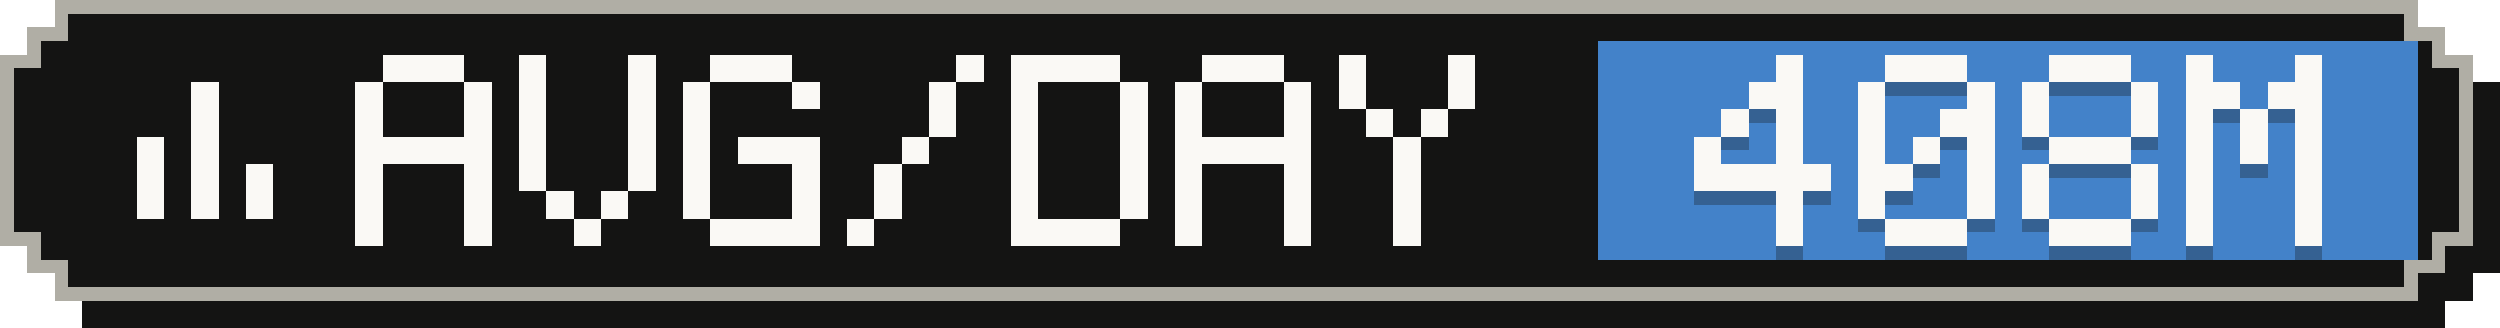
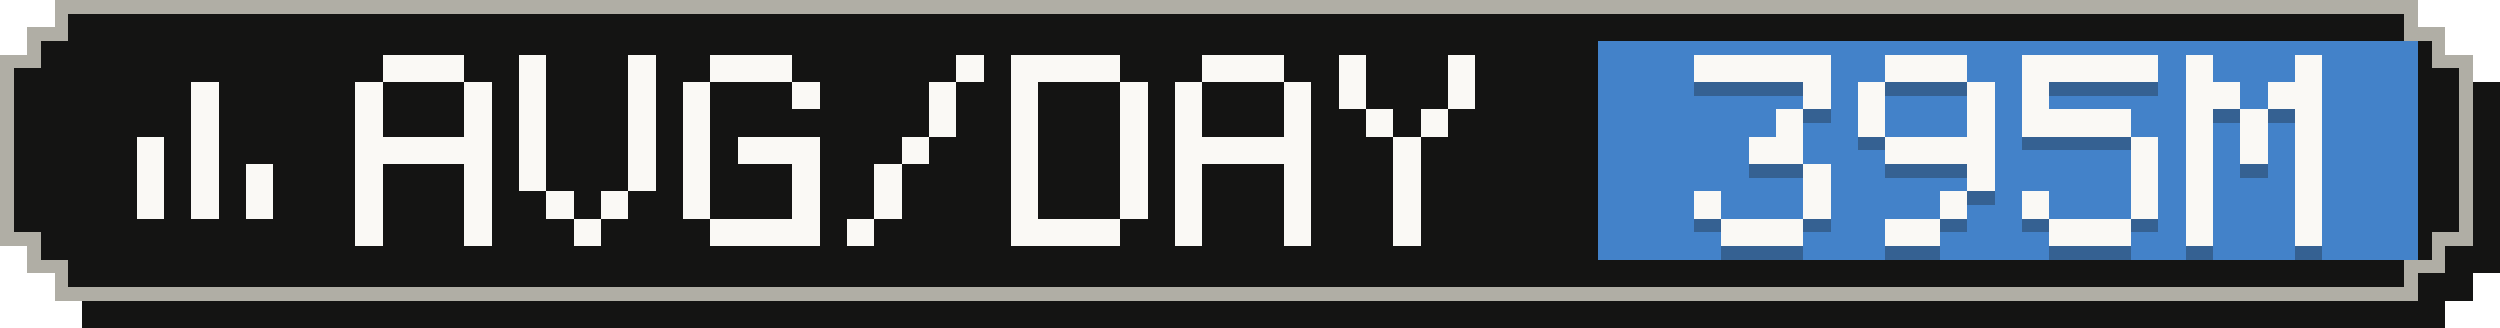
- <svg xmlns="http://www.w3.org/2000/svg" width="183" height="24" viewBox="0 0 183 24" role="img" aria-label="Average tokens per active day: 408M">
+ <svg xmlns="http://www.w3.org/2000/svg" width="183" height="24" viewBox="0 0 183 24" role="img" aria-label="Average tokens per active day: 395M">
  <g shape-rendering="crispEdges">
    <path fill="#141413" d="M6,2 H179 V4 H181 V6 H183 V20 H181 V22 H179 V24 H6 V22 H4 V20 H2 V6 H4 V4 H6 Z" />
    <path fill="#b0aea5" d="M4,0 H177 V2 H179 V4 H181 V18 H179 V20 H177 V22 H4 V20 H2 V18 H0 V4 H2 V2 H4 Z" />
    <path fill="#141413" d="M5,1 H176 V3 H178 V5 H180 V17 H178 V19 H176 V21 H5 V19 H3 V17 H1 V5 H3 V3 H5 Z" />
    <rect fill="#4382c9" x="117" y="3" width="60" height="16" />
    <g fill="#faf9f5">
      <rect x="14" y="6" width="2" height="2" />
      <rect x="14" y="8" width="2" height="2" />
      <rect x="10" y="10" width="2" height="2" />
      <rect x="14" y="10" width="2" height="2" />
      <rect x="10" y="12" width="2" height="2" />
      <rect x="14" y="12" width="2" height="2" />
      <rect x="18" y="12" width="2" height="2" />
      <rect x="10" y="14" width="2" height="2" />
      <rect x="14" y="14" width="2" height="2" />
      <rect x="18" y="14" width="2" height="2" />
    </g>
    <g fill="#faf9f5">
      <rect x="28" y="4" width="6" height="2" />
      <rect x="26" y="6" width="2" height="2" />
      <rect x="34" y="6" width="2" height="2" />
      <rect x="26" y="8" width="2" height="2" />
      <rect x="34" y="8" width="2" height="2" />
      <rect x="26" y="10" width="10" height="2" />
      <rect x="26" y="12" width="2" height="2" />
      <rect x="34" y="12" width="2" height="2" />
      <rect x="26" y="14" width="2" height="2" />
      <rect x="34" y="14" width="2" height="2" />
      <rect x="26" y="16" width="2" height="2" />
      <rect x="34" y="16" width="2" height="2" />
      <rect x="38" y="4" width="2" height="2" />
      <rect x="46" y="4" width="2" height="2" />
      <rect x="38" y="6" width="2" height="2" />
      <rect x="46" y="6" width="2" height="2" />
      <rect x="38" y="8" width="2" height="2" />
      <rect x="46" y="8" width="2" height="2" />
      <rect x="38" y="10" width="2" height="2" />
      <rect x="46" y="10" width="2" height="2" />
      <rect x="38" y="12" width="2" height="2" />
      <rect x="46" y="12" width="2" height="2" />
      <rect x="40" y="14" width="2" height="2" />
      <rect x="44" y="14" width="2" height="2" />
      <rect x="42" y="16" width="2" height="2" />
      <rect x="52" y="4" width="6" height="2" />
      <rect x="50" y="6" width="2" height="2" />
      <rect x="58" y="6" width="2" height="2" />
      <rect x="50" y="8" width="2" height="2" />
      <rect x="50" y="10" width="2" height="2" />
      <rect x="54" y="10" width="6" height="2" />
      <rect x="50" y="12" width="2" height="2" />
      <rect x="58" y="12" width="2" height="2" />
      <rect x="50" y="14" width="2" height="2" />
      <rect x="58" y="14" width="2" height="2" />
      <rect x="52" y="16" width="8" height="2" />
      <rect x="70" y="4" width="2" height="2" />
      <rect x="68" y="6" width="2" height="2" />
      <rect x="68" y="8" width="2" height="2" />
      <rect x="66" y="10" width="2" height="2" />
      <rect x="64" y="12" width="2" height="2" />
      <rect x="64" y="14" width="2" height="2" />
      <rect x="62" y="16" width="2" height="2" />
      <rect x="74" y="4" width="8" height="2" />
      <rect x="74" y="6" width="2" height="2" />
      <rect x="82" y="6" width="2" height="2" />
      <rect x="74" y="8" width="2" height="2" />
      <rect x="82" y="8" width="2" height="2" />
      <rect x="74" y="10" width="2" height="2" />
      <rect x="82" y="10" width="2" height="2" />
      <rect x="74" y="12" width="2" height="2" />
      <rect x="82" y="12" width="2" height="2" />
      <rect x="74" y="14" width="2" height="2" />
      <rect x="82" y="14" width="2" height="2" />
      <rect x="74" y="16" width="8" height="2" />
      <rect x="88" y="4" width="6" height="2" />
      <rect x="86" y="6" width="2" height="2" />
      <rect x="94" y="6" width="2" height="2" />
      <rect x="86" y="8" width="2" height="2" />
      <rect x="94" y="8" width="2" height="2" />
      <rect x="86" y="10" width="10" height="2" />
      <rect x="86" y="12" width="2" height="2" />
      <rect x="94" y="12" width="2" height="2" />
      <rect x="86" y="14" width="2" height="2" />
      <rect x="94" y="14" width="2" height="2" />
      <rect x="86" y="16" width="2" height="2" />
      <rect x="94" y="16" width="2" height="2" />
      <rect x="98" y="4" width="2" height="2" />
      <rect x="106" y="4" width="2" height="2" />
      <rect x="98" y="6" width="2" height="2" />
      <rect x="106" y="6" width="2" height="2" />
      <rect x="100" y="8" width="2" height="2" />
      <rect x="104" y="8" width="2" height="2" />
      <rect x="102" y="10" width="2" height="2" />
      <rect x="102" y="12" width="2" height="2" />
      <rect x="102" y="14" width="2" height="2" />
      <rect x="102" y="16" width="2" height="2" />
    </g>
    <g fill="#141413" fill-opacity=".3">
-       <rect x="130" y="5" width="2" height="2" />
-       <rect x="128" y="7" width="4" height="2" />
-       <rect x="126" y="9" width="2" height="2" />
+       <rect x="124" y="5" width="10" height="2" />
+       <rect x="132" y="7" width="2" height="2" />
      <rect x="130" y="9" width="2" height="2" />
-       <rect x="124" y="11" width="2" height="2" />
-       <rect x="130" y="11" width="2" height="2" />
-       <rect x="124" y="13" width="10" height="2" />
-       <rect x="130" y="15" width="2" height="2" />
-       <rect x="130" y="17" width="2" height="2" />
+       <rect x="128" y="11" width="4" height="2" />
+       <rect x="132" y="13" width="2" height="2" />
+       <rect x="124" y="15" width="2" height="2" />
+       <rect x="132" y="15" width="2" height="2" />
+       <rect x="126" y="17" width="6" height="2" />
      <rect x="138" y="5" width="6" height="2" />
      <rect x="136" y="7" width="2" height="2" />
      <rect x="144" y="7" width="2" height="2" />
      <rect x="136" y="9" width="2" height="2" />
-       <rect x="142" y="9" width="4" height="2" />
-       <rect x="136" y="11" width="2" height="2" />
-       <rect x="140" y="11" width="2" height="2" />
-       <rect x="144" y="11" width="2" height="2" />
-       <rect x="136" y="13" width="4" height="2" />
+       <rect x="144" y="9" width="2" height="2" />
+       <rect x="138" y="11" width="8" height="2" />
      <rect x="144" y="13" width="2" height="2" />
-       <rect x="136" y="15" width="2" height="2" />
-       <rect x="144" y="15" width="2" height="2" />
-       <rect x="138" y="17" width="6" height="2" />
-       <rect x="150" y="5" width="6" height="2" />
+       <rect x="142" y="15" width="2" height="2" />
+       <rect x="138" y="17" width="4" height="2" />
+       <rect x="148" y="5" width="10" height="2" />
      <rect x="148" y="7" width="2" height="2" />
-       <rect x="156" y="7" width="2" height="2" />
-       <rect x="148" y="9" width="2" height="2" />
-       <rect x="156" y="9" width="2" height="2" />
-       <rect x="150" y="11" width="6" height="2" />
-       <rect x="148" y="13" width="2" height="2" />
+       <rect x="148" y="9" width="8" height="2" />
+       <rect x="156" y="11" width="2" height="2" />
      <rect x="156" y="13" width="2" height="2" />
      <rect x="148" y="15" width="2" height="2" />
      <rect x="156" y="15" width="2" height="2" />
      <rect x="150" y="17" width="6" height="2" />
      <rect x="160" y="5" width="2" height="2" />
      <rect x="168" y="5" width="2" height="2" />
      <rect x="160" y="7" width="4" height="2" />
      <rect x="166" y="7" width="4" height="2" />
      <rect x="160" y="9" width="2" height="2" />
      <rect x="164" y="9" width="2" height="2" />
      <rect x="168" y="9" width="2" height="2" />
      <rect x="160" y="11" width="2" height="2" />
      <rect x="164" y="11" width="2" height="2" />
      <rect x="168" y="11" width="2" height="2" />
      <rect x="160" y="13" width="2" height="2" />
      <rect x="168" y="13" width="2" height="2" />
      <rect x="160" y="15" width="2" height="2" />
      <rect x="168" y="15" width="2" height="2" />
      <rect x="160" y="17" width="2" height="2" />
      <rect x="168" y="17" width="2" height="2" />
    </g>
    <g fill="#faf9f5">
-       <rect x="130" y="4" width="2" height="2" />
-       <rect x="128" y="6" width="4" height="2" />
-       <rect x="126" y="8" width="2" height="2" />
+       <rect x="124" y="4" width="10" height="2" />
+       <rect x="132" y="6" width="2" height="2" />
      <rect x="130" y="8" width="2" height="2" />
-       <rect x="124" y="10" width="2" height="2" />
-       <rect x="130" y="10" width="2" height="2" />
-       <rect x="124" y="12" width="10" height="2" />
-       <rect x="130" y="14" width="2" height="2" />
-       <rect x="130" y="16" width="2" height="2" />
+       <rect x="128" y="10" width="4" height="2" />
+       <rect x="132" y="12" width="2" height="2" />
+       <rect x="124" y="14" width="2" height="2" />
+       <rect x="132" y="14" width="2" height="2" />
+       <rect x="126" y="16" width="6" height="2" />
      <rect x="138" y="4" width="6" height="2" />
      <rect x="136" y="6" width="2" height="2" />
      <rect x="144" y="6" width="2" height="2" />
      <rect x="136" y="8" width="2" height="2" />
-       <rect x="142" y="8" width="4" height="2" />
-       <rect x="136" y="10" width="2" height="2" />
-       <rect x="140" y="10" width="2" height="2" />
-       <rect x="144" y="10" width="2" height="2" />
-       <rect x="136" y="12" width="4" height="2" />
+       <rect x="144" y="8" width="2" height="2" />
+       <rect x="138" y="10" width="8" height="2" />
      <rect x="144" y="12" width="2" height="2" />
-       <rect x="136" y="14" width="2" height="2" />
-       <rect x="144" y="14" width="2" height="2" />
-       <rect x="138" y="16" width="6" height="2" />
-       <rect x="150" y="4" width="6" height="2" />
+       <rect x="142" y="14" width="2" height="2" />
+       <rect x="138" y="16" width="4" height="2" />
+       <rect x="148" y="4" width="10" height="2" />
      <rect x="148" y="6" width="2" height="2" />
-       <rect x="156" y="6" width="2" height="2" />
-       <rect x="148" y="8" width="2" height="2" />
-       <rect x="156" y="8" width="2" height="2" />
-       <rect x="150" y="10" width="6" height="2" />
-       <rect x="148" y="12" width="2" height="2" />
+       <rect x="148" y="8" width="8" height="2" />
+       <rect x="156" y="10" width="2" height="2" />
      <rect x="156" y="12" width="2" height="2" />
      <rect x="148" y="14" width="2" height="2" />
      <rect x="156" y="14" width="2" height="2" />
      <rect x="150" y="16" width="6" height="2" />
      <rect x="160" y="4" width="2" height="2" />
      <rect x="168" y="4" width="2" height="2" />
      <rect x="160" y="6" width="4" height="2" />
      <rect x="166" y="6" width="4" height="2" />
      <rect x="160" y="8" width="2" height="2" />
      <rect x="164" y="8" width="2" height="2" />
      <rect x="168" y="8" width="2" height="2" />
      <rect x="160" y="10" width="2" height="2" />
      <rect x="164" y="10" width="2" height="2" />
      <rect x="168" y="10" width="2" height="2" />
      <rect x="160" y="12" width="2" height="2" />
      <rect x="168" y="12" width="2" height="2" />
      <rect x="160" y="14" width="2" height="2" />
      <rect x="168" y="14" width="2" height="2" />
      <rect x="160" y="16" width="2" height="2" />
      <rect x="168" y="16" width="2" height="2" />
    </g>
  </g>
</svg>
